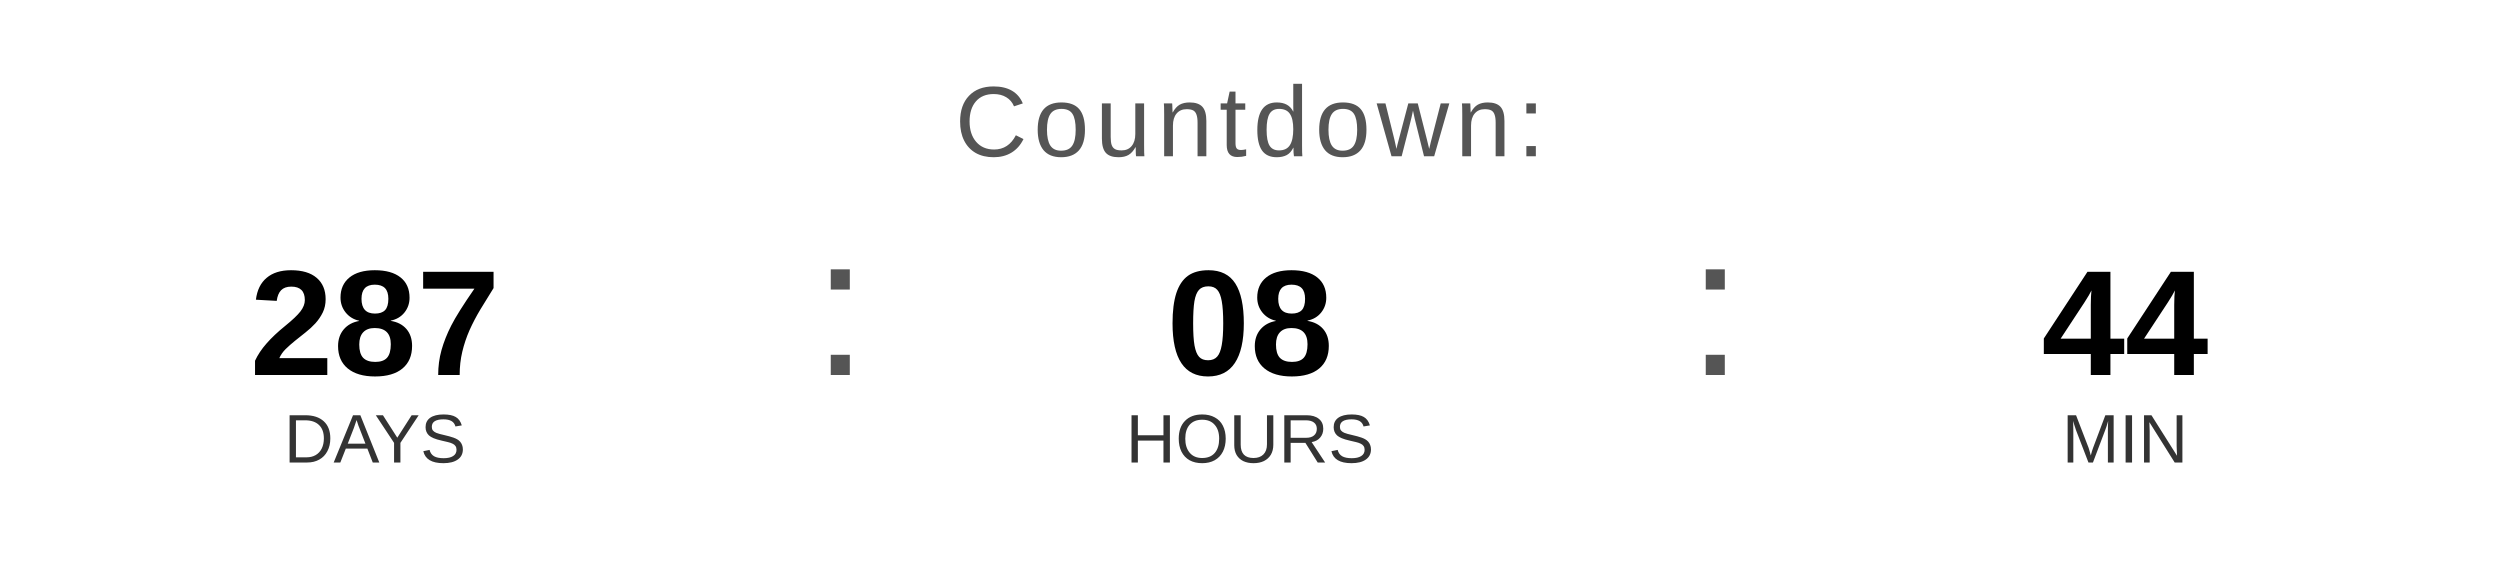
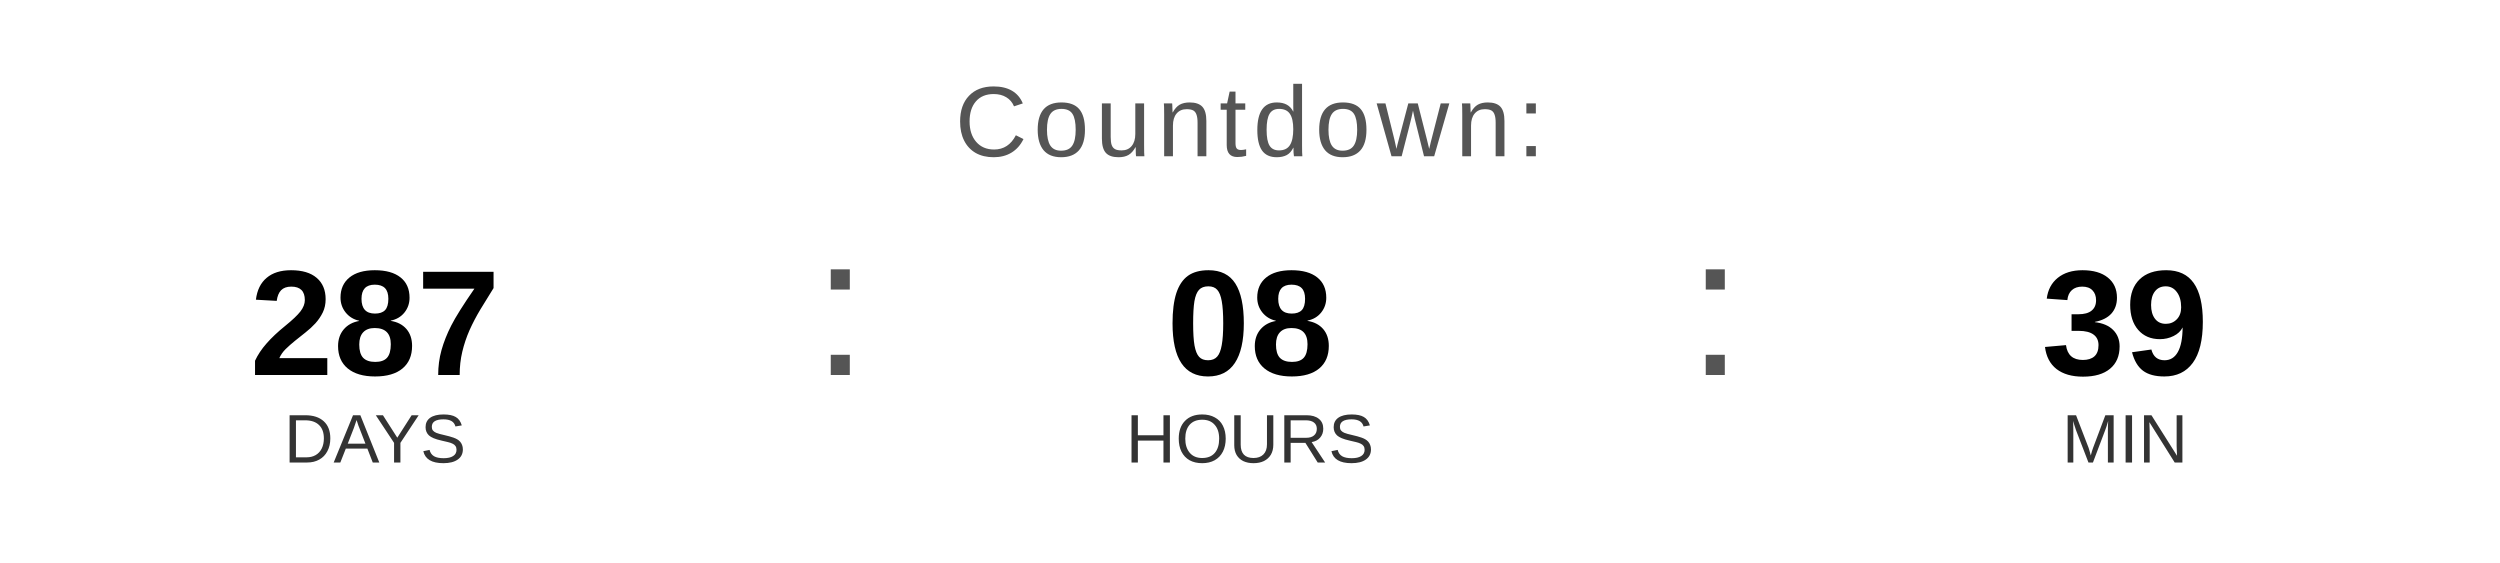
<svg xmlns="http://www.w3.org/2000/svg" width="400" height="90" viewBox="0 0 400 90">
  <text x="200" y="25" font-family="Arial, Helvetica, sans-serif" font-size="16" fill="#555555" text-anchor="middle" letter-spacing="1">
    Countdown:
  </text>
  <text x="60" y="60" font-family="Arial, Helvetica, sans-serif" font-size="24" font-weight="bold" fill="#000000" text-anchor="middle">287</text>
  <text x="60" y="74" font-family="Arial, Helvetica, sans-serif" font-size="11" fill="#333333" text-anchor="middle">DAYS</text>
  <text x="130" y="60" font-family="Arial, sans-serif" font-size="32" fill="#555555">:</text>
  <text x="200" y="60" font-family="Arial, Helvetica, sans-serif" font-size="24" font-weight="bold" fill="#000000" text-anchor="middle">08</text>
  <text x="200" y="74" font-family="Arial, Helvetica, sans-serif" font-size="11" fill="#333333" text-anchor="middle">HOURS</text>
  <text x="270" y="60" font-family="Arial, sans-serif" font-size="32" fill="#555555">:</text>
-   <text x="340" y="60" font-family="Arial, Helvetica, sans-serif" font-size="24" font-weight="bold" fill="#000000" text-anchor="middle">44</text>
+   <text x="340" y="60" font-family="Arial, Helvetica, sans-serif" font-size="24" font-weight="bold" fill="#000000" text-anchor="middle">39</text>
  <text x="340" y="74" font-family="Arial, Helvetica, sans-serif" font-size="11" fill="#333333" text-anchor="middle">MIN</text>
</svg>
